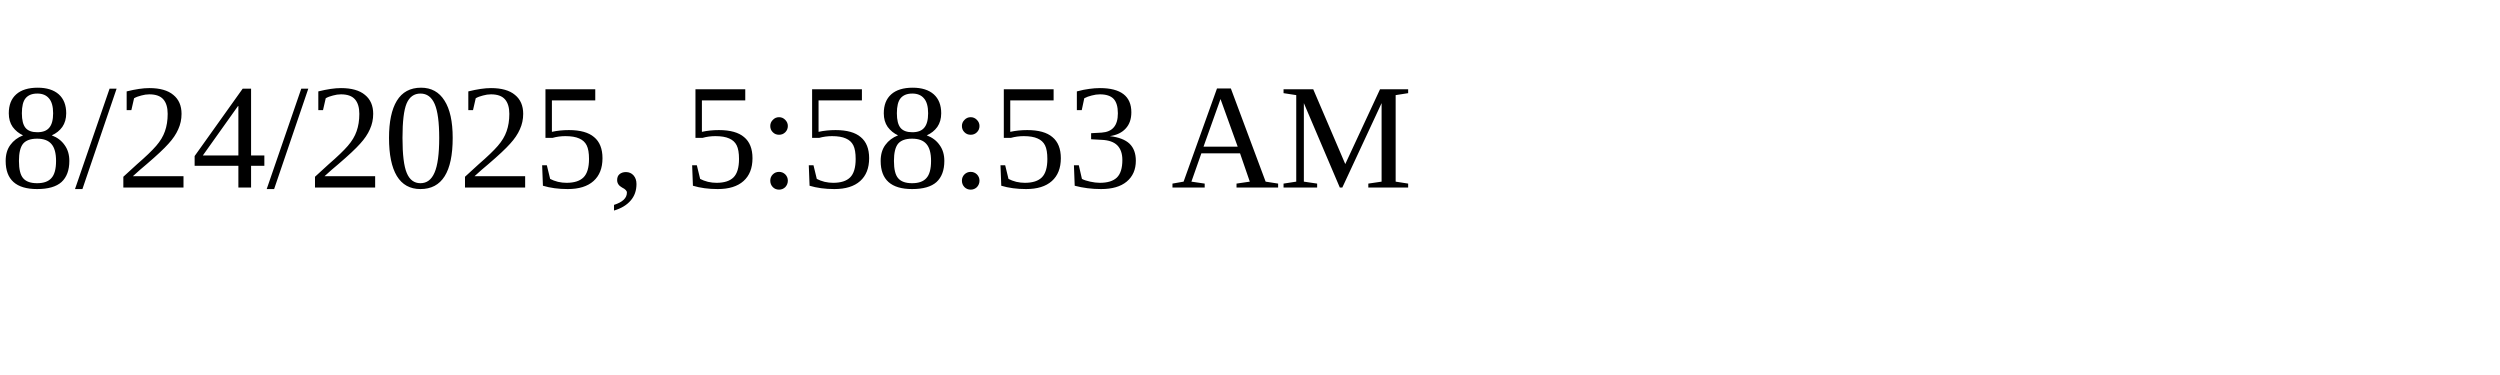
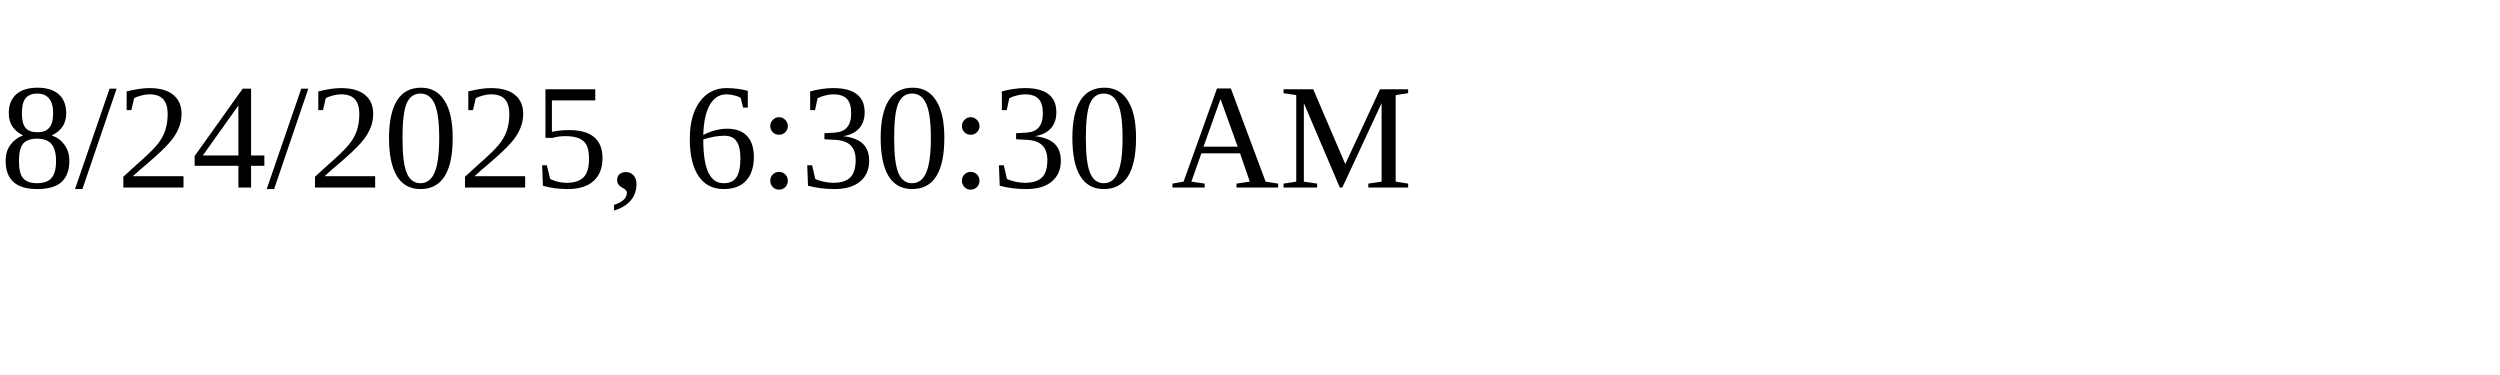
<svg xmlns="http://www.w3.org/2000/svg" height="30" width="200">
-   <text x="0" y="15">8/24/2025, 5:58:53 AM</text>
+   <text x="0" y="15">8/24/2025, 6:30:30 AM</text>
</svg>
